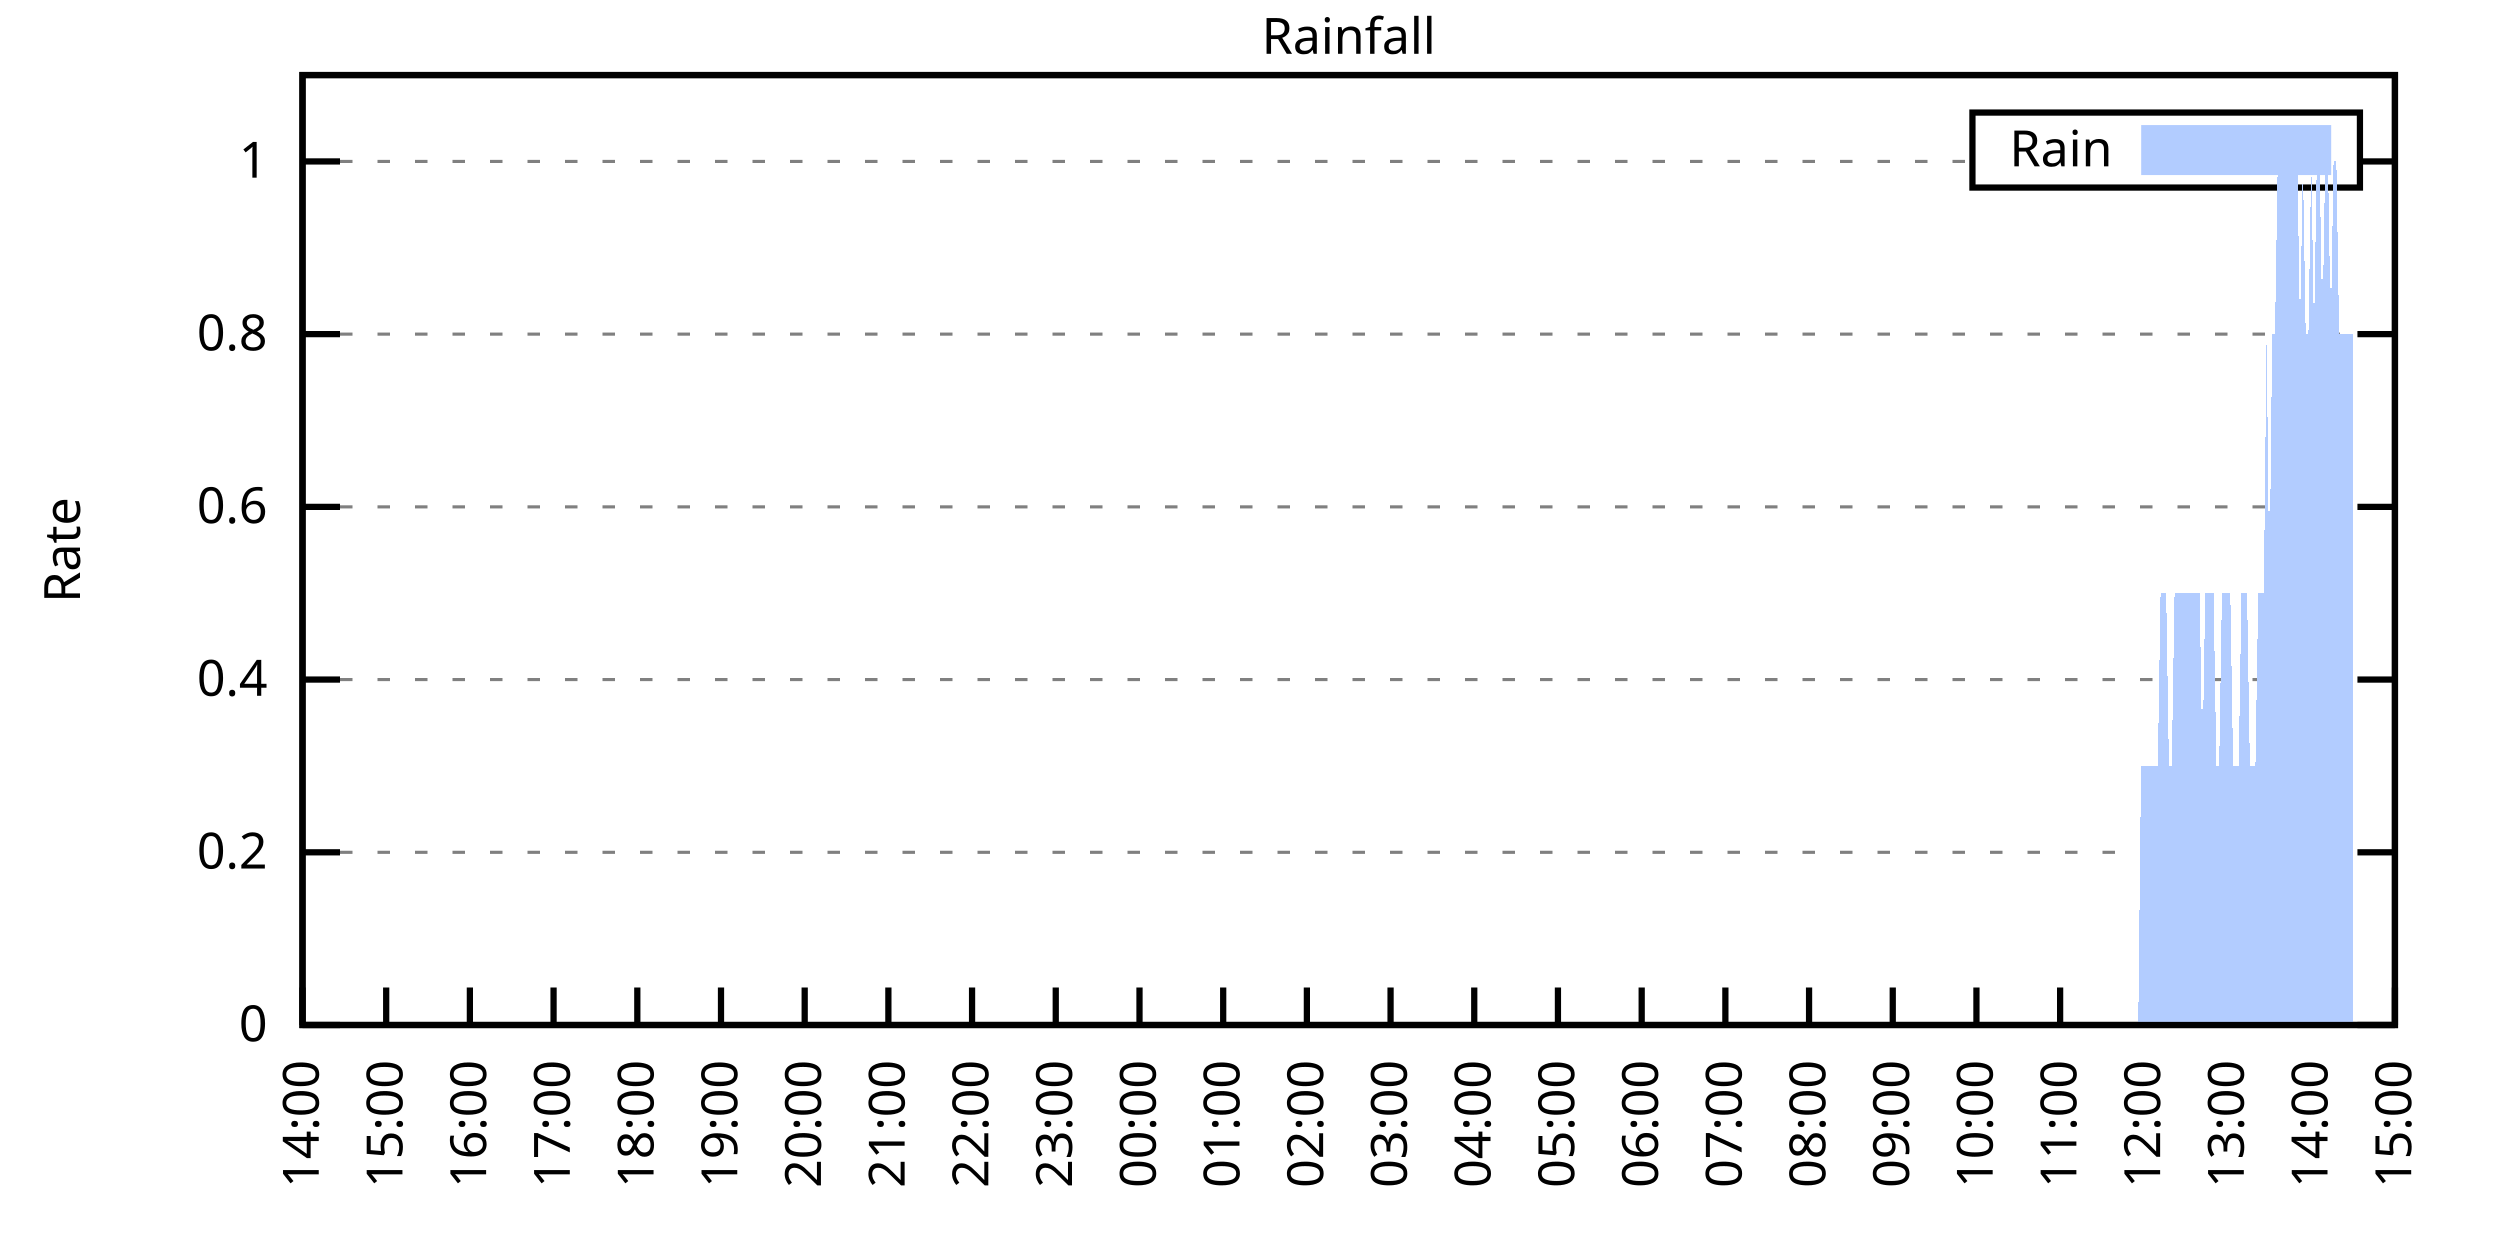
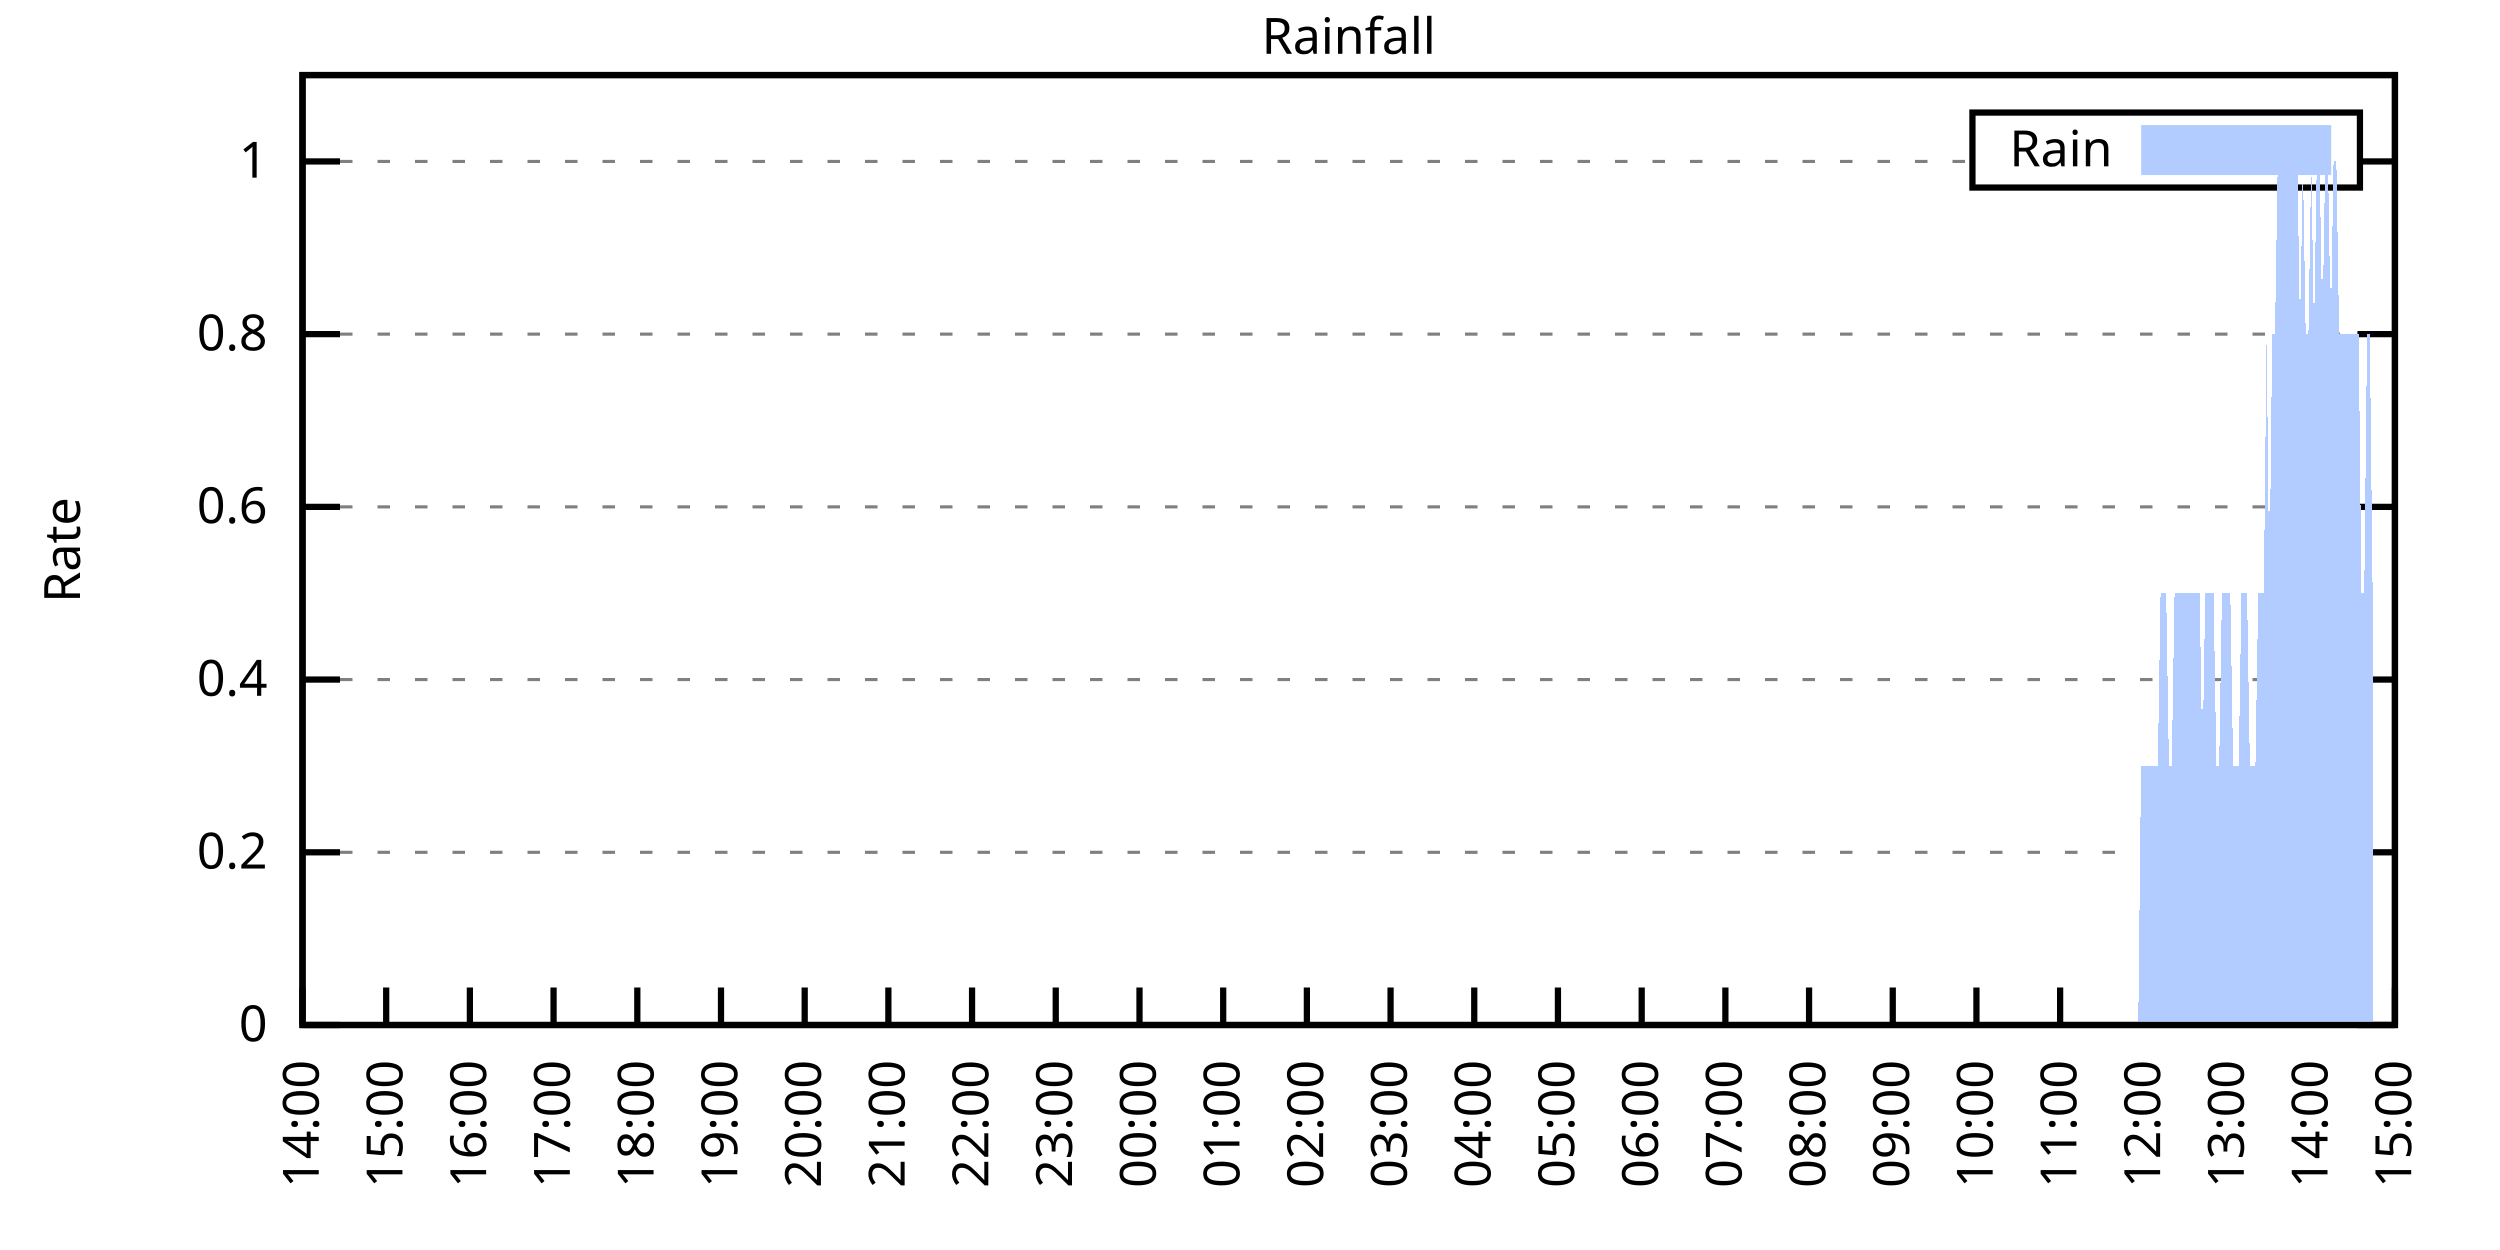
<svg xmlns="http://www.w3.org/2000/svg" xmlns:xlink="http://www.w3.org/1999/xlink" width="400" height="200" viewBox="0 0 400 200">
  <g id="gnuplot_canvas">
    <rect x="0" y="0" width="400" height="200" fill="none" />
    <defs>
      <circle id="gpDot" r="0.5" stroke-width="0.5" stroke="currentColor" />
      <path id="gpPt0" stroke-width="0.333" stroke="currentColor" d="M-1,0 h2 M0,-1 v2" />
      <path id="gpPt1" stroke-width="0.333" stroke="currentColor" d="M-1,-1 L1,1 M1,-1 L-1,1" />
      <path id="gpPt2" stroke-width="0.333" stroke="currentColor" d="M-1,0 L1,0 M0,-1 L0,1 M-1,-1 L1,1 M-1,1 L1,-1" />
      <rect id="gpPt3" stroke-width="0.333" stroke="currentColor" x="-1" y="-1" width="2" height="2" />
      <rect id="gpPt4" stroke-width="0.333" stroke="currentColor" fill="currentColor" x="-1" y="-1" width="2" height="2" />
      <circle id="gpPt5" stroke-width="0.333" stroke="currentColor" cx="0" cy="0" r="1" />
      <use xlink:href="#gpPt5" id="gpPt6" fill="currentColor" stroke="none" />
      <path id="gpPt7" stroke-width="0.333" stroke="currentColor" d="M0,-1.33 L-1.33,0.67 L1.33,0.67 z" />
      <use xlink:href="#gpPt7" id="gpPt8" fill="currentColor" stroke="none" />
      <use xlink:href="#gpPt7" id="gpPt9" stroke="currentColor" transform="rotate(180)" />
      <use xlink:href="#gpPt9" id="gpPt10" fill="currentColor" stroke="none" />
      <use xlink:href="#gpPt3" id="gpPt11" stroke="currentColor" transform="rotate(45)" />
      <use xlink:href="#gpPt11" id="gpPt12" fill="currentColor" stroke="none" />
      <path id="gpPt13" stroke-width="0.333" stroke="currentColor" d="M0,1.330 L1.265,0.411 L0.782,-1.067 L-0.782,-1.076 L-1.265,0.411 z" />
      <use xlink:href="#gpPt13" id="gpPt14" fill="currentColor" stroke="none" />
      <filter id="textbox" filterUnits="objectBoundingBox" x="0" y="0" height="1" width="1">
        <feFlood flood-color="white" flood-opacity="1" result="bgnd" />
        <feComposite in="SourceGraphic" in2="bgnd" operator="atop" />
      </filter>
      <filter id="greybox" filterUnits="objectBoundingBox" x="0" y="0" height="1" width="1">
        <feFlood flood-color="lightgrey" flood-opacity="1" result="grey" />
        <feComposite in="SourceGraphic" in2="grey" operator="atop" />
      </filter>
    </defs>
    <g fill="none" color="white" stroke="currentColor" stroke-width="1.00" stroke-linecap="butt" stroke-linejoin="miter">
</g>
    <g fill="none" color="black" stroke="currentColor" stroke-width="1.00" stroke-linecap="butt" stroke-linejoin="miter">
      <g stroke="none" shape-rendering="crispEdges">
        <polygon fill="rgb(255, 255, 255)" points="48.40,164.00 383.18,164.00 383.18,12.02 48.40,12.02 " />
      </g>
    </g>
    <g fill="none" color="black" stroke="currentColor" stroke-width="1.00" stroke-linecap="butt" stroke-linejoin="miter">
</g>
    <g fill="none" color="black" stroke="black" stroke-width="0.50" stroke-linecap="butt" stroke-linejoin="miter">
</g>
    <g fill="none" color="gray" stroke="currentColor" stroke-width="0.50" stroke-linecap="butt" stroke-linejoin="miter">
      <path stroke="gray" stroke-dasharray="2,4" class="gridline" d="M48.40,164.00 L383.19,164.00  " />
    </g>
    <g fill="none" color="gray" stroke="gray" stroke-width="1.00" stroke-linecap="butt" stroke-linejoin="miter">
</g>
    <g fill="none" color="black" stroke="currentColor" stroke-width="1.00" stroke-linecap="butt" stroke-linejoin="miter">
      <path stroke="black" d="M48.40,164.00 L54.40,164.00 M383.19,164.00 L377.19,164.00  " />
      <g transform="translate(42.80,166.60)" stroke="none" fill="black" font-family="Sans" font-size="8.00" text-anchor="end">
        <text>
          <tspan font-family="Sans"> 0</tspan>
        </text>
      </g>
    </g>
    <g fill="none" color="black" stroke="currentColor" stroke-width="1.00" stroke-linecap="butt" stroke-linejoin="miter">
</g>
    <g fill="none" color="black" stroke="black" stroke-width="0.50" stroke-linecap="butt" stroke-linejoin="miter">
</g>
    <g fill="none" color="gray" stroke="currentColor" stroke-width="0.50" stroke-linecap="butt" stroke-linejoin="miter">
      <path stroke="gray" stroke-dasharray="2,4" class="gridline" d="M48.40,136.37 L383.19,136.37  " />
    </g>
    <g fill="none" color="gray" stroke="gray" stroke-width="1.00" stroke-linecap="butt" stroke-linejoin="miter">
</g>
    <g fill="none" color="black" stroke="currentColor" stroke-width="1.00" stroke-linecap="butt" stroke-linejoin="miter">
      <path stroke="black" d="M48.40,136.37 L54.40,136.37 M383.19,136.37 L377.19,136.37  " />
      <g transform="translate(42.80,138.97)" stroke="none" fill="black" font-family="Sans" font-size="8.00" text-anchor="end">
        <text>
          <tspan font-family="Sans"> 0.2</tspan>
        </text>
      </g>
    </g>
    <g fill="none" color="black" stroke="currentColor" stroke-width="1.00" stroke-linecap="butt" stroke-linejoin="miter">
</g>
    <g fill="none" color="black" stroke="black" stroke-width="0.50" stroke-linecap="butt" stroke-linejoin="miter">
</g>
    <g fill="none" color="gray" stroke="currentColor" stroke-width="0.50" stroke-linecap="butt" stroke-linejoin="miter">
      <path stroke="gray" stroke-dasharray="2,4" class="gridline" d="M48.40,108.73 L383.19,108.73  " />
    </g>
    <g fill="none" color="gray" stroke="gray" stroke-width="1.00" stroke-linecap="butt" stroke-linejoin="miter">
</g>
    <g fill="none" color="black" stroke="currentColor" stroke-width="1.00" stroke-linecap="butt" stroke-linejoin="miter">
      <path stroke="black" d="M48.40,108.73 L54.40,108.73 M383.19,108.73 L377.19,108.73  " />
      <g transform="translate(42.80,111.33)" stroke="none" fill="black" font-family="Sans" font-size="8.00" text-anchor="end">
        <text>
          <tspan font-family="Sans"> 0.4</tspan>
        </text>
      </g>
    </g>
    <g fill="none" color="black" stroke="currentColor" stroke-width="1.00" stroke-linecap="butt" stroke-linejoin="miter">
</g>
    <g fill="none" color="black" stroke="black" stroke-width="0.50" stroke-linecap="butt" stroke-linejoin="miter">
</g>
    <g fill="none" color="gray" stroke="currentColor" stroke-width="0.50" stroke-linecap="butt" stroke-linejoin="miter">
      <path stroke="gray" stroke-dasharray="2,4" class="gridline" d="M48.40,81.10 L383.19,81.10  " />
    </g>
    <g fill="none" color="gray" stroke="gray" stroke-width="1.00" stroke-linecap="butt" stroke-linejoin="miter">
</g>
    <g fill="none" color="black" stroke="currentColor" stroke-width="1.00" stroke-linecap="butt" stroke-linejoin="miter">
      <path stroke="black" d="M48.40,81.10 L54.40,81.10 M383.19,81.10 L377.19,81.10  " />
      <g transform="translate(42.80,83.70)" stroke="none" fill="black" font-family="Sans" font-size="8.00" text-anchor="end">
        <text>
          <tspan font-family="Sans"> 0.6</tspan>
        </text>
      </g>
    </g>
    <g fill="none" color="black" stroke="currentColor" stroke-width="1.00" stroke-linecap="butt" stroke-linejoin="miter">
</g>
    <g fill="none" color="black" stroke="black" stroke-width="0.50" stroke-linecap="butt" stroke-linejoin="miter">
</g>
    <g fill="none" color="gray" stroke="currentColor" stroke-width="0.50" stroke-linecap="butt" stroke-linejoin="miter">
      <path stroke="gray" stroke-dasharray="2,4" class="gridline" d="M48.40,53.46 L383.19,53.46  " />
    </g>
    <g fill="none" color="gray" stroke="gray" stroke-width="1.00" stroke-linecap="butt" stroke-linejoin="miter">
</g>
    <g fill="none" color="black" stroke="currentColor" stroke-width="1.00" stroke-linecap="butt" stroke-linejoin="miter">
      <path stroke="black" d="M48.40,53.46 L54.40,53.46 M383.19,53.46 L377.19,53.46  " />
      <g transform="translate(42.80,56.06)" stroke="none" fill="black" font-family="Sans" font-size="8.00" text-anchor="end">
        <text>
          <tspan font-family="Sans"> 0.8</tspan>
        </text>
      </g>
    </g>
    <g fill="none" color="black" stroke="currentColor" stroke-width="1.00" stroke-linecap="butt" stroke-linejoin="miter">
</g>
    <g fill="none" color="black" stroke="black" stroke-width="0.50" stroke-linecap="butt" stroke-linejoin="miter">
</g>
    <g fill="none" color="gray" stroke="currentColor" stroke-width="0.50" stroke-linecap="butt" stroke-linejoin="miter">
      <path stroke="gray" stroke-dasharray="2,4" class="gridline" d="M48.40,25.83 L315.59,25.83 M377.59,25.83 L383.19,25.83  " />
    </g>
    <g fill="none" color="gray" stroke="gray" stroke-width="1.00" stroke-linecap="butt" stroke-linejoin="miter">
</g>
    <g fill="none" color="black" stroke="currentColor" stroke-width="1.00" stroke-linecap="butt" stroke-linejoin="miter">
      <path stroke="black" d="M48.40,25.83 L54.40,25.83 M383.19,25.83 L377.19,25.83  " />
      <g transform="translate(42.80,28.43)" stroke="none" fill="black" font-family="Sans" font-size="8.00" text-anchor="end">
        <text>
          <tspan font-family="Sans"> 1</tspan>
        </text>
      </g>
    </g>
    <g fill="none" color="black" stroke="currentColor" stroke-width="1.00" stroke-linecap="butt" stroke-linejoin="miter">
      <path stroke="black" d="M48.40,164.00 L48.40,158.00  " />
      <g transform="translate(51.00,169.60) rotate(270.00)" stroke="none" fill="black" font-family="Sans" font-size="8.00" text-anchor="end">
        <text>
          <tspan font-family="Sans">14:00</tspan>
        </text>
      </g>
    </g>
    <g fill="none" color="black" stroke="currentColor" stroke-width="1.00" stroke-linecap="butt" stroke-linejoin="miter">
      <path stroke="black" d="M61.79,164.00 L61.79,158.00  " />
      <g transform="translate(64.39,169.60) rotate(270.00)" stroke="none" fill="black" font-family="Sans" font-size="8.00" text-anchor="end">
        <text>
          <tspan font-family="Sans">15:00</tspan>
        </text>
      </g>
    </g>
    <g fill="none" color="black" stroke="currentColor" stroke-width="1.00" stroke-linecap="butt" stroke-linejoin="miter">
      <path stroke="black" d="M75.18,164.00 L75.18,158.00  " />
      <g transform="translate(77.78,169.60) rotate(270.00)" stroke="none" fill="black" font-family="Sans" font-size="8.00" text-anchor="end">
        <text>
          <tspan font-family="Sans">16:00</tspan>
        </text>
      </g>
    </g>
    <g fill="none" color="black" stroke="currentColor" stroke-width="1.00" stroke-linecap="butt" stroke-linejoin="miter">
      <path stroke="black" d="M88.57,164.00 L88.57,158.00  " />
      <g transform="translate(91.17,169.60) rotate(270.00)" stroke="none" fill="black" font-family="Sans" font-size="8.00" text-anchor="end">
        <text>
          <tspan font-family="Sans">17:00</tspan>
        </text>
      </g>
    </g>
    <g fill="none" color="black" stroke="currentColor" stroke-width="1.00" stroke-linecap="butt" stroke-linejoin="miter">
      <path stroke="black" d="M101.97,164.00 L101.97,158.00  " />
      <g transform="translate(104.57,169.60) rotate(270.00)" stroke="none" fill="black" font-family="Sans" font-size="8.00" text-anchor="end">
        <text>
          <tspan font-family="Sans">18:00</tspan>
        </text>
      </g>
    </g>
    <g fill="none" color="black" stroke="currentColor" stroke-width="1.00" stroke-linecap="butt" stroke-linejoin="miter">
      <path stroke="black" d="M115.36,164.00 L115.36,158.00  " />
      <g transform="translate(117.96,169.60) rotate(270.00)" stroke="none" fill="black" font-family="Sans" font-size="8.00" text-anchor="end">
        <text>
          <tspan font-family="Sans">19:00</tspan>
        </text>
      </g>
    </g>
    <g fill="none" color="black" stroke="currentColor" stroke-width="1.00" stroke-linecap="butt" stroke-linejoin="miter">
      <path stroke="black" d="M128.75,164.00 L128.75,158.00  " />
      <g transform="translate(131.35,169.60) rotate(270.00)" stroke="none" fill="black" font-family="Sans" font-size="8.00" text-anchor="end">
        <text>
          <tspan font-family="Sans">20:00</tspan>
        </text>
      </g>
    </g>
    <g fill="none" color="black" stroke="currentColor" stroke-width="1.00" stroke-linecap="butt" stroke-linejoin="miter">
      <path stroke="black" d="M142.14,164.00 L142.14,158.00  " />
      <g transform="translate(144.74,169.60) rotate(270.00)" stroke="none" fill="black" font-family="Sans" font-size="8.00" text-anchor="end">
        <text>
          <tspan font-family="Sans">21:00</tspan>
        </text>
      </g>
    </g>
    <g fill="none" color="black" stroke="currentColor" stroke-width="1.00" stroke-linecap="butt" stroke-linejoin="miter">
      <path stroke="black" d="M155.53,164.00 L155.53,158.00  " />
      <g transform="translate(158.13,169.60) rotate(270.00)" stroke="none" fill="black" font-family="Sans" font-size="8.00" text-anchor="end">
        <text>
          <tspan font-family="Sans">22:00</tspan>
        </text>
      </g>
    </g>
    <g fill="none" color="black" stroke="currentColor" stroke-width="1.00" stroke-linecap="butt" stroke-linejoin="miter">
      <path stroke="black" d="M168.92,164.00 L168.92,158.00  " />
      <g transform="translate(171.52,169.60) rotate(270.00)" stroke="none" fill="black" font-family="Sans" font-size="8.00" text-anchor="end">
        <text>
          <tspan font-family="Sans">23:00</tspan>
        </text>
      </g>
    </g>
    <g fill="none" color="black" stroke="currentColor" stroke-width="1.00" stroke-linecap="butt" stroke-linejoin="miter">
      <path stroke="black" d="M182.32,164.00 L182.32,158.00  " />
      <g transform="translate(184.92,169.60) rotate(270.00)" stroke="none" fill="black" font-family="Sans" font-size="8.00" text-anchor="end">
        <text>
          <tspan font-family="Sans">00:00</tspan>
        </text>
      </g>
    </g>
    <g fill="none" color="black" stroke="currentColor" stroke-width="1.00" stroke-linecap="butt" stroke-linejoin="miter">
      <path stroke="black" d="M195.71,164.00 L195.71,158.00  " />
      <g transform="translate(198.31,169.60) rotate(270.00)" stroke="none" fill="black" font-family="Sans" font-size="8.00" text-anchor="end">
        <text>
          <tspan font-family="Sans">01:00</tspan>
        </text>
      </g>
    </g>
    <g fill="none" color="black" stroke="currentColor" stroke-width="1.00" stroke-linecap="butt" stroke-linejoin="miter">
      <path stroke="black" d="M209.10,164.00 L209.10,158.00  " />
      <g transform="translate(211.70,169.60) rotate(270.00)" stroke="none" fill="black" font-family="Sans" font-size="8.00" text-anchor="end">
        <text>
          <tspan font-family="Sans">02:00</tspan>
        </text>
      </g>
    </g>
    <g fill="none" color="black" stroke="currentColor" stroke-width="1.00" stroke-linecap="butt" stroke-linejoin="miter">
      <path stroke="black" d="M222.49,164.00 L222.49,158.00  " />
      <g transform="translate(225.09,169.60) rotate(270.00)" stroke="none" fill="black" font-family="Sans" font-size="8.00" text-anchor="end">
        <text>
          <tspan font-family="Sans">03:00</tspan>
        </text>
      </g>
    </g>
    <g fill="none" color="black" stroke="currentColor" stroke-width="1.00" stroke-linecap="butt" stroke-linejoin="miter">
      <path stroke="black" d="M235.88,164.00 L235.88,158.00  " />
      <g transform="translate(238.48,169.60) rotate(270.00)" stroke="none" fill="black" font-family="Sans" font-size="8.00" text-anchor="end">
        <text>
          <tspan font-family="Sans">04:00</tspan>
        </text>
      </g>
    </g>
    <g fill="none" color="black" stroke="currentColor" stroke-width="1.00" stroke-linecap="butt" stroke-linejoin="miter">
      <path stroke="black" d="M249.27,164.00 L249.27,158.00  " />
      <g transform="translate(251.87,169.60) rotate(270.00)" stroke="none" fill="black" font-family="Sans" font-size="8.00" text-anchor="end">
        <text>
          <tspan font-family="Sans">05:00</tspan>
        </text>
      </g>
    </g>
    <g fill="none" color="black" stroke="currentColor" stroke-width="1.00" stroke-linecap="butt" stroke-linejoin="miter">
      <path stroke="black" d="M262.67,164.00 L262.67,158.00  " />
      <g transform="translate(265.27,169.60) rotate(270.00)" stroke="none" fill="black" font-family="Sans" font-size="8.00" text-anchor="end">
        <text>
          <tspan font-family="Sans">06:00</tspan>
        </text>
      </g>
    </g>
    <g fill="none" color="black" stroke="currentColor" stroke-width="1.00" stroke-linecap="butt" stroke-linejoin="miter">
      <path stroke="black" d="M276.06,164.00 L276.06,158.00  " />
      <g transform="translate(278.66,169.60) rotate(270.00)" stroke="none" fill="black" font-family="Sans" font-size="8.00" text-anchor="end">
        <text>
          <tspan font-family="Sans">07:00</tspan>
        </text>
      </g>
    </g>
    <g fill="none" color="black" stroke="currentColor" stroke-width="1.00" stroke-linecap="butt" stroke-linejoin="miter">
      <path stroke="black" d="M289.45,164.00 L289.45,158.00  " />
      <g transform="translate(292.05,169.60) rotate(270.00)" stroke="none" fill="black" font-family="Sans" font-size="8.00" text-anchor="end">
        <text>
          <tspan font-family="Sans">08:00</tspan>
        </text>
      </g>
    </g>
    <g fill="none" color="black" stroke="currentColor" stroke-width="1.00" stroke-linecap="butt" stroke-linejoin="miter">
      <path stroke="black" d="M302.84,164.00 L302.84,158.00  " />
      <g transform="translate(305.44,169.60) rotate(270.00)" stroke="none" fill="black" font-family="Sans" font-size="8.00" text-anchor="end">
        <text>
          <tspan font-family="Sans">09:00</tspan>
        </text>
      </g>
    </g>
    <g fill="none" color="black" stroke="currentColor" stroke-width="1.00" stroke-linecap="butt" stroke-linejoin="miter">
      <path stroke="black" d="M316.23,164.00 L316.23,158.00  " />
      <g transform="translate(318.83,169.60) rotate(270.00)" stroke="none" fill="black" font-family="Sans" font-size="8.00" text-anchor="end">
        <text>
          <tspan font-family="Sans">10:00</tspan>
        </text>
      </g>
    </g>
    <g fill="none" color="black" stroke="currentColor" stroke-width="1.00" stroke-linecap="butt" stroke-linejoin="miter">
      <path stroke="black" d="M329.62,164.00 L329.62,158.00  " />
      <g transform="translate(332.22,169.60) rotate(270.00)" stroke="none" fill="black" font-family="Sans" font-size="8.00" text-anchor="end">
        <text>
          <tspan font-family="Sans">11:00</tspan>
        </text>
      </g>
    </g>
    <g fill="none" color="black" stroke="currentColor" stroke-width="1.00" stroke-linecap="butt" stroke-linejoin="miter">
      <path stroke="black" d="M343.02,164.00 L343.02,158.00  " />
      <g transform="translate(345.62,169.60) rotate(270.00)" stroke="none" fill="black" font-family="Sans" font-size="8.00" text-anchor="end">
        <text>
          <tspan font-family="Sans">12:00</tspan>
        </text>
      </g>
    </g>
    <g fill="none" color="black" stroke="currentColor" stroke-width="1.00" stroke-linecap="butt" stroke-linejoin="miter">
      <path stroke="black" d="M356.41,164.00 L356.41,158.00  " />
      <g transform="translate(359.01,169.60) rotate(270.00)" stroke="none" fill="black" font-family="Sans" font-size="8.00" text-anchor="end">
        <text>
          <tspan font-family="Sans">13:00</tspan>
        </text>
      </g>
    </g>
    <g fill="none" color="black" stroke="currentColor" stroke-width="1.00" stroke-linecap="butt" stroke-linejoin="miter">
      <path stroke="black" d="M369.80,164.00 L369.80,158.00  " />
      <g transform="translate(372.40,169.60) rotate(270.00)" stroke="none" fill="black" font-family="Sans" font-size="8.00" text-anchor="end">
        <text>
          <tspan font-family="Sans">14:00</tspan>
        </text>
      </g>
    </g>
    <g fill="none" color="black" stroke="currentColor" stroke-width="1.00" stroke-linecap="butt" stroke-linejoin="miter">
      <path stroke="black" d="M383.19,164.00 L383.19,158.00  " />
      <g transform="translate(385.79,169.60) rotate(270.00)" stroke="none" fill="black" font-family="Sans" font-size="8.00" text-anchor="end">
        <text>
          <tspan font-family="Sans">15:00</tspan>
        </text>
      </g>
    </g>
    <g fill="none" color="black" stroke="currentColor" stroke-width="1.00" stroke-linecap="butt" stroke-linejoin="miter">
</g>
    <g fill="none" color="black" stroke="currentColor" stroke-width="1.00" stroke-linecap="butt" stroke-linejoin="miter">
      <path stroke="black" d="M48.40,12.01 L48.40,164.00 L383.19,164.00 L383.19,12.01 L48.40,12.01 Z  " />
    </g>
    <g fill="none" color="black" stroke="currentColor" stroke-width="1.00" stroke-linecap="butt" stroke-linejoin="miter">
</g>
    <g fill="none" color="black" stroke="currentColor" stroke-width="1.00" stroke-linecap="butt" stroke-linejoin="miter">
      <path stroke="black" d="M315.59,30.01 L315.59,18.01 L377.59,18.01 L377.59,30.01 L315.59,30.01 Z  " />
    </g>
    <g id="Rainfall_plot_1">
      <g fill="none" color="white" stroke="black" stroke-width="2.00" stroke-linecap="butt" stroke-linejoin="miter">
</g>
      <g fill="none" color="black" stroke="currentColor" stroke-width="2.00" stroke-linecap="butt" stroke-linejoin="miter">
        <g transform="translate(337.99,26.61)" stroke="none" fill="black" font-family="Sans" font-size="8.00" text-anchor="end">
          <text>
            <tspan font-family="Sans">Rain</tspan>
          </text>
        </g>
      </g>
      <g fill="none" color="black" stroke="currentColor" stroke-width="2.00" stroke-linecap="butt" stroke-linejoin="miter">
        <g stroke="none" shape-rendering="crispEdges">
          <polygon fill="rgb(178, 204, 255)" points="343.59,27.01 371.99,27.01 371.99,21.01 343.59,21.01 " />
        </g>
        <path stroke="rgb(178, 204, 255)" d="M343.59,27.01 L371.99,27.01 L371.99,21.01 L343.59,21.01 L343.59,27.01 Z  " />
      </g>
      <g fill="none" color="black" stroke="currentColor" stroke-width="2.00" stroke-linecap="butt" stroke-linejoin="miter">
        <g stroke="none" shape-rendering="crispEdges">
-           <polygon fill="rgb(178, 204, 255)" points="55.54,164.00 55.99,164.00 56.43,164.00 56.88,164.00 57.33,164.00 57.77,164.00 58.22,164.00 58.67,164.00 59.11,164.00 59.56,164.00 60.01,164.00 60.45,164.00 60.90,164.00 61.35,164.00 61.79,164.00 62.24,164.00 62.68,164.00 63.13,164.00 63.58,164.00 64.02,164.00 64.47,164.00 64.92,164.00 65.36,164.00 65.81,164.00 66.26,164.00 66.70,164.00 67.15,164.00 67.59,164.00 68.04,164.00 68.49,164.00 68.93,164.00 69.38,164.00 69.83,164.00 70.27,164.00 70.72,164.00 71.17,164.00 71.61,164.00 72.06,164.00 72.50,164.00 72.95,164.00 73.40,164.00 73.84,164.00 74.29,164.00 74.74,164.00 75.18,164.00 75.63,164.00 76.08,164.00 76.52,164.00 76.97,164.00 77.42,164.00 77.86,164.00 78.31,164.00 78.75,164.00 79.20,164.00 79.65,164.00 80.09,164.00 80.54,164.00 80.99,164.00 81.43,164.00 81.88,164.00 82.33,164.00 82.77,164.00 83.22,164.00 83.66,164.00 84.11,164.00 84.56,164.00 85.00,164.00 85.45,164.00 85.90,164.00 86.34,164.00 86.79,164.00 87.24,164.00 87.68,164.00 88.13,164.00 88.57,164.00 89.02,164.00 89.47,164.00 89.91,164.00 90.36,164.00 90.81,164.00 91.25,164.00 91.70,164.00 92.15,164.00 92.59,164.00 93.04,164.00 93.49,164.00 93.93,164.00 94.38,164.00 94.82,164.00 95.27,164.00 95.72,164.00 96.16,164.00 96.61,164.00 97.06,164.00 97.50,164.00 97.95,164.00 98.40,164.00 98.84,164.00 99.29,164.00 99.73,164.00 100.18,164.00 100.63,164.00 101.07,164.00 101.52,164.00 101.97,164.00 102.41,164.00 102.86,164.00 103.31,164.00 103.75,164.00 104.20,164.00 104.64,164.00 105.09,164.00 105.54,164.00 105.98,164.00 106.43,164.00 106.88,164.00 107.32,164.00 107.77,164.00 108.22,164.00 108.66,164.00 109.11,164.00 109.55,164.00 110.00,164.00 110.45,164.00 110.89,164.00 111.34,164.00 111.79,164.00 112.23,164.00 112.68,164.00 113.13,164.00 113.57,164.00 114.02,164.00 114.47,164.00 114.91,164.00 115.36,164.00 115.80,164.00 116.25,164.00 116.70,164.00 117.14,164.00 117.59,164.00 118.04,164.00 118.48,164.00 118.93,164.00 119.38,164.00 119.82,164.00 120.27,164.00 120.71,164.00 121.16,164.00 121.61,164.00 122.05,164.00 122.50,164.00 122.95,164.00 123.39,164.00 123.84,164.00 124.29,164.00 124.73,164.00 125.18,164.00 125.62,164.00 126.07,164.00 126.52,164.00 126.96,164.00 127.41,164.00 127.86,164.00 128.30,164.00 128.75,164.00 129.20,164.00 129.64,164.00 130.09,164.00 130.54,164.00 130.98,164.00 131.43,164.00 131.87,164.00 132.32,164.00 132.77,164.00 133.21,164.00 133.66,164.00 134.11,164.00 134.55,164.00 135.00,164.00 135.45,164.00 135.89,164.00 136.34,164.00 136.78,164.00 137.23,164.00 137.68,164.00 138.12,164.00 138.57,164.00 139.02,164.00 139.46,164.00 139.91,164.00 140.36,164.00 140.80,164.00 141.25,164.00 141.69,164.00 142.14,164.00 142.59,164.00 143.03,164.00 143.48,164.00 143.93,164.00 144.37,164.00 144.82,164.00 145.27,164.00 145.71,164.00 146.16,164.00 146.61,164.00 147.05,164.00 147.50,164.00 147.94,164.00 148.39,164.00 148.84,164.00 149.28,164.00 149.73,164.00 150.18,164.00 150.62,164.00 151.07,164.00 151.52,164.00 151.96,164.00 152.41,164.00 152.85,164.00 153.30,164.00 153.75,164.00 154.19,164.00 154.64,164.00 155.09,164.00 155.53,164.00 155.98,164.00 156.43,164.00 156.87,164.00 157.32,164.00 157.76,164.00 158.21,164.00 158.66,164.00 159.10,164.00 159.55,164.00 160.00,164.00 160.44,164.00 160.89,164.00 161.34,164.00 161.78,164.00 162.23,164.00 162.67,164.00 163.12,164.00 163.57,164.00 164.01,164.00 164.46,164.00 164.91,164.00 165.35,164.00 165.80,164.00 166.25,164.00 166.69,164.00 167.14,164.00 167.59,164.00 168.03,164.00 168.48,164.00 168.92,164.00 169.37,164.00 169.82,164.00 170.26,164.00 170.71,164.00 171.16,164.00 171.60,164.00 172.05,164.00 172.50,164.00 172.94,164.00 173.39,164.00 173.83,164.00 174.28,164.00 174.73,164.00 175.17,164.00 175.62,164.00 176.07,164.00 176.51,164.00 176.96,164.00 177.41,164.00 177.85,164.00 178.30,164.00 178.74,164.00 179.19,164.00 179.64,164.00 180.08,164.00 180.53,164.00 180.98,164.00 181.42,164.00 181.87,164.00 182.32,164.00 182.76,164.00 183.21,164.00 183.66,164.00 184.10,164.00 184.55,164.00 184.99,164.00 185.44,164.00 185.89,164.00 186.33,164.00 186.78,164.00 187.23,164.00 187.67,164.00 188.12,164.00 188.57,164.00 189.01,164.00 189.46,164.00 189.90,164.00 190.35,164.00 190.80,164.00 191.24,164.00 191.69,164.00 192.14,164.00 192.58,164.00 193.03,164.00 193.48,164.00 193.92,164.00 194.37,164.00 194.81,164.00 195.26,164.00 195.71,164.00 196.15,164.00 196.60,164.00 197.05,164.00 197.49,164.00 197.94,164.00 198.39,164.00 198.83,164.00 199.28,164.00 199.73,164.00 200.17,164.00 200.62,164.00 201.06,164.00 201.51,164.00 201.96,164.00 202.40,164.00 202.85,164.00 203.30,164.00 203.74,164.00 204.19,164.00 204.64,164.00 205.08,164.00 205.53,164.00 205.97,164.00 206.42,164.00 206.87,164.00 207.31,164.00 207.76,164.00 208.21,164.00 208.65,164.00 209.10,164.00 209.55,164.00 209.99,164.00 210.44,164.00 210.88,164.00 211.33,164.00 211.78,164.00 212.22,164.00 212.67,164.00 213.12,164.00 213.56,164.00 214.01,164.00 214.46,164.00 214.90,164.00 215.35,164.00 215.80,164.00 216.24,164.00 216.69,164.00 217.13,164.00 217.58,164.00 218.03,164.00 218.47,164.00 218.92,164.00 219.37,164.00 219.81,164.00 220.26,164.00 220.71,164.00 221.15,164.00 221.60,164.00 222.04,164.00 222.49,164.00 222.94,164.00 223.38,164.00 223.83,164.00 224.28,164.00 224.72,164.00 225.17,164.00 225.62,164.00 226.06,164.00 226.51,164.00 226.95,164.00 227.40,164.00 227.85,164.00 228.29,164.00 228.74,164.00 229.19,164.00 229.63,164.00 230.08,164.00 230.53,164.00 230.97,164.00 231.42,164.00 231.86,164.00 232.31,164.00 232.76,164.00 233.20,164.00 233.65,164.00 234.10,164.00 234.54,164.00 234.99,164.00 235.44,164.00 235.88,164.00 236.33,164.00 236.78,164.00 237.22,164.00 237.67,164.00 238.11,164.00 238.56,164.00 239.01,164.00 239.45,164.00 239.90,164.00 240.35,164.00 240.79,164.00 241.24,164.00 241.69,164.00 242.13,164.00 242.58,164.00 243.02,164.00 243.47,164.00 243.92,164.00 244.36,164.00 244.81,164.00 245.26,164.00 245.70,164.00 246.15,164.00 246.60,164.00 247.04,164.00 247.49,164.00 247.93,164.00 248.38,164.00 248.83,164.00 249.27,164.00 249.72,164.00 250.17,164.00 250.61,164.00 251.06,164.00 251.51,164.00 251.95,164.00 252.40,164.00 252.85,164.00 253.29,164.00 253.74,164.00 254.18,164.00 254.63,164.00 255.08,164.00 255.52,164.00 255.97,164.00 256.42,164.00 256.86,164.00 257.31,164.00 257.76,164.00 258.20,164.00 258.65,164.00 259.09,164.00 259.54,164.00 259.99,164.00 260.43,164.00 260.88,164.00 261.33,164.00 261.77,164.00 262.22,164.00 262.67,164.00 263.11,164.00 263.56,164.00 264.00,164.00 264.45,164.00 264.90,164.00 265.34,164.00 265.79,164.00 266.24,164.00 266.68,164.00 267.13,164.00 267.58,164.00 268.02,164.00 268.47,164.00 268.92,164.00 269.36,164.00 269.81,164.00 270.25,164.00 270.70,164.00 271.15,164.00 271.59,164.00 272.04,164.00 272.49,164.00 272.93,164.00 273.38,164.00 273.83,164.00 274.27,164.00 274.72,164.00 275.16,164.00 275.61,164.00 276.06,164.00 276.50,164.00 276.95,164.00 277.40,164.00 277.84,164.00 278.29,164.00 278.74,164.00 279.18,164.00 279.63,164.00 280.07,164.00 280.52,164.00 280.97,164.00 281.41,164.00 281.86,164.00 282.31,164.00 282.75,164.00 283.20,164.00 283.65,164.00 284.09,164.00 284.54,164.00 284.98,164.00 285.43,164.00 285.88,164.00 286.32,164.00 286.77,164.00 287.22,164.00 287.66,164.00 288.11,164.00 288.56,164.00 289.00,164.00 289.45,164.00 289.90,164.00 290.34,164.00 290.79,164.00 291.23,164.00 291.68,164.00 292.13,164.00 292.57,164.00 293.02,164.00 293.47,164.00 293.91,164.00 294.36,164.00 294.81,164.00 295.25,164.00 295.70,164.00 296.14,164.00 296.59,164.00 297.04,164.00 297.48,164.00 297.93,164.00 298.38,164.00 298.82,164.00 299.27,164.00 299.72,164.00 300.16,164.00 300.61,164.00 301.05,164.00 301.50,164.00 301.95,164.00 302.39,164.00 302.84,164.00 303.29,164.00 303.73,164.00 304.18,164.00 304.63,164.00 305.07,164.00 305.52,164.00 305.97,164.00 306.41,164.00 306.86,164.00 307.30,164.00 307.75,164.00 308.20,164.00 308.64,164.00 309.09,164.00 309.54,164.00 309.98,164.00 310.43,164.00 310.88,164.00 311.32,164.00 311.77,164.00 312.21,164.00 312.66,164.00 313.11,164.00 313.55,164.00 314.00,164.00 314.45,164.00 314.89,164.00 315.34,164.00 315.79,164.00 316.23,164.00 316.68,164.00 317.12,164.00 317.57,164.00 318.02,164.00 318.46,164.00 318.91,164.00 319.36,164.00 319.80,164.00 320.25,164.00 320.70,164.00 321.14,164.00 321.59,164.00 322.04,164.00 322.48,164.00 322.93,164.00 323.37,164.00 323.82,164.00 324.27,164.00 324.71,164.00 325.16,164.00 325.61,164.00 326.05,164.00 326.50,164.00 326.95,164.00 327.39,164.00 327.84,164.00 328.28,164.00 328.73,164.00 329.18,164.00 329.62,164.00 330.07,164.00 330.52,164.00 330.96,164.00 331.41,164.00 331.86,164.00 332.30,164.00 332.75,164.00 333.19,164.00 333.64,164.00 334.09,164.00 334.53,164.00 334.98,164.00 335.43,164.00 335.87,164.00 336.32,164.00 336.77,164.00 337.21,164.00 337.66,164.00 338.10,164.00 338.55,164.00 339.00,164.00 339.44,164.00 339.89,164.00 340.34,164.00 340.78,164.00 341.23,164.00 341.68,164.00 342.12,164.00 342.57,122.55 343.02,122.55 343.46,122.55 343.91,122.55 344.35,122.55 344.80,122.55 345.25,122.55 345.69,94.91 346.14,94.91 346.59,94.91 347.03,122.55 347.48,122.55 347.93,94.91 348.37,94.91 348.82,94.91 349.26,94.91 349.71,94.91 350.16,94.91 350.60,94.91 351.05,94.91 351.50,94.91 351.94,94.91 352.39,122.55 352.84,94.91 353.28,94.91 353.73,94.91 354.17,94.91 354.62,122.55 355.07,122.55 355.51,94.91 355.96,94.91 356.41,94.91 356.85,94.91 357.30,122.55 357.75,122.55 358.19,122.55 358.64,94.91 359.09,94.91 359.53,94.91 359.98,122.55 360.42,122.55 360.87,122.55 361.32,94.91 361.76,94.91 362.21,94.91 362.66,53.46 363.10,94.91 363.55,53.46 364.00,53.46 364.44,25.83 364.89,25.83 365.33,25.83 365.78,25.83 366.23,25.83 366.67,25.83 367.12,25.83 367.57,25.83 368.01,53.46 368.46,25.83 368.91,53.46 369.35,53.46 369.80,25.83 370.24,53.46 370.69,25.83 371.14,25.83 371.58,53.46 372.03,25.83 372.48,25.83 372.92,53.46 373.37,25.83 373.82,25.83 374.26,53.46 374.71,53.46 375.16,53.46 375.60,53.46 376.05,53.46 376.49,53.46 376.49,164.00 55.54,164.00 " />
+           <polygon fill="rgb(178, 204, 255)" points="58.67,164.00 59.11,164.00 59.56,164.00 60.01,164.00 60.45,164.00 60.90,164.00 61.35,164.00 61.79,164.00 62.24,164.00 62.68,164.00 63.13,164.00 63.58,164.00 64.02,164.00 64.47,164.00 64.92,164.00 65.36,164.00 65.81,164.00 66.26,164.00 66.70,164.00 67.15,164.00 67.59,164.00 68.04,164.00 68.49,164.00 68.93,164.00 69.38,164.00 69.83,164.00 70.27,164.00 70.72,164.00 71.17,164.00 71.61,164.00 72.06,164.00 72.50,164.00 72.95,164.00 73.40,164.00 73.84,164.00 74.29,164.00 74.74,164.00 75.18,164.00 75.63,164.00 76.08,164.00 76.52,164.00 76.97,164.00 77.42,164.00 77.86,164.00 78.31,164.00 78.75,164.00 79.20,164.00 79.65,164.00 80.09,164.00 80.54,164.00 80.99,164.00 81.43,164.00 81.88,164.00 82.33,164.00 82.77,164.00 83.22,164.00 83.66,164.00 84.11,164.00 84.56,164.00 85.00,164.00 85.45,164.00 85.90,164.00 86.34,164.00 86.79,164.00 87.24,164.00 87.68,164.00 88.13,164.00 88.57,164.00 89.02,164.00 89.47,164.00 89.91,164.00 90.36,164.00 90.81,164.00 91.25,164.00 91.70,164.00 92.15,164.00 92.59,164.00 93.04,164.00 93.49,164.00 93.93,164.00 94.38,164.00 94.82,164.00 95.27,164.00 95.72,164.00 96.16,164.00 96.61,164.00 97.06,164.00 97.50,164.00 97.95,164.00 98.40,164.00 98.84,164.00 99.29,164.00 99.73,164.00 100.18,164.00 100.63,164.00 101.07,164.00 101.52,164.00 101.97,164.00 102.41,164.00 102.86,164.00 103.31,164.00 103.75,164.00 104.20,164.00 104.64,164.00 105.09,164.00 105.54,164.00 105.98,164.00 106.43,164.00 106.88,164.00 107.32,164.00 107.77,164.00 108.22,164.00 108.66,164.00 109.11,164.00 109.55,164.00 110.00,164.00 110.45,164.00 110.89,164.00 111.34,164.00 111.79,164.00 112.23,164.00 112.68,164.00 113.13,164.00 113.57,164.00 114.02,164.00 114.47,164.00 114.91,164.00 115.36,164.00 115.80,164.00 116.25,164.00 116.70,164.00 117.14,164.00 117.59,164.00 118.04,164.00 118.48,164.00 118.93,164.00 119.38,164.00 119.82,164.00 120.27,164.00 120.71,164.00 121.16,164.00 121.61,164.00 122.05,164.00 122.50,164.00 122.95,164.00 123.39,164.00 123.84,164.00 124.29,164.00 124.73,164.00 125.18,164.00 125.62,164.00 126.07,164.00 126.52,164.00 126.96,164.00 127.41,164.00 127.86,164.00 128.30,164.00 128.75,164.00 129.20,164.00 129.64,164.00 130.09,164.00 130.54,164.00 130.98,164.00 131.43,164.00 131.87,164.00 132.32,164.00 132.77,164.00 133.21,164.00 133.66,164.00 134.11,164.00 134.55,164.00 135.00,164.00 135.45,164.00 135.89,164.00 136.34,164.00 136.78,164.00 137.23,164.00 137.68,164.00 138.12,164.00 138.57,164.00 139.02,164.00 139.46,164.00 139.91,164.00 140.36,164.00 140.80,164.00 141.25,164.00 141.69,164.00 142.14,164.00 142.59,164.00 143.03,164.00 143.48,164.00 143.93,164.00 144.37,164.00 144.82,164.00 145.27,164.00 145.71,164.00 146.16,164.00 146.61,164.00 147.05,164.00 147.50,164.00 147.94,164.00 148.39,164.00 148.84,164.00 149.28,164.00 149.73,164.00 150.18,164.00 150.62,164.00 151.07,164.00 151.52,164.00 151.96,164.00 152.41,164.00 152.85,164.00 153.30,164.00 153.75,164.00 154.19,164.00 154.64,164.00 155.09,164.00 155.53,164.00 155.98,164.00 156.43,164.00 156.87,164.00 157.32,164.00 157.76,164.00 158.21,164.00 158.66,164.00 159.10,164.00 159.55,164.00 160.00,164.00 160.44,164.00 160.89,164.00 161.34,164.00 161.78,164.00 162.23,164.00 162.67,164.00 163.12,164.00 163.57,164.00 164.01,164.00 164.46,164.00 164.91,164.00 165.35,164.00 165.80,164.00 166.25,164.00 166.69,164.00 167.14,164.00 167.59,164.00 168.03,164.00 168.48,164.00 168.92,164.00 169.37,164.00 169.82,164.00 170.26,164.00 170.71,164.00 171.16,164.00 171.60,164.00 172.05,164.00 172.50,164.00 172.94,164.00 173.39,164.00 173.83,164.00 174.28,164.00 174.73,164.00 175.17,164.00 175.62,164.00 176.07,164.00 176.51,164.00 176.96,164.00 177.41,164.00 177.85,164.00 178.30,164.00 178.74,164.00 179.19,164.00 179.64,164.00 180.08,164.00 180.53,164.00 180.98,164.00 181.42,164.00 181.87,164.00 182.32,164.00 182.76,164.00 183.21,164.00 183.66,164.00 184.10,164.00 184.55,164.00 184.99,164.00 185.44,164.00 185.89,164.00 186.33,164.00 186.78,164.00 187.23,164.00 187.67,164.00 188.12,164.00 188.57,164.00 189.01,164.00 189.46,164.00 189.90,164.00 190.35,164.00 190.80,164.00 191.24,164.00 191.69,164.00 192.14,164.00 192.58,164.00 193.03,164.00 193.48,164.00 193.92,164.00 194.37,164.00 194.81,164.00 195.26,164.00 195.71,164.00 196.15,164.00 196.60,164.00 197.05,164.00 197.49,164.00 197.94,164.00 198.39,164.00 198.83,164.00 199.28,164.00 199.73,164.00 200.17,164.00 200.62,164.00 201.06,164.00 201.51,164.00 201.96,164.00 202.40,164.00 202.85,164.00 203.30,164.00 203.74,164.00 204.19,164.00 204.64,164.00 205.08,164.00 205.53,164.00 205.97,164.00 206.42,164.00 206.87,164.00 207.31,164.00 207.76,164.00 208.21,164.00 208.65,164.00 209.10,164.00 209.55,164.00 209.99,164.00 210.44,164.00 210.88,164.00 211.33,164.00 211.78,164.00 212.22,164.00 212.67,164.00 213.12,164.00 213.56,164.00 214.01,164.00 214.46,164.00 214.90,164.00 215.35,164.00 215.80,164.00 216.24,164.00 216.69,164.00 217.13,164.00 217.58,164.00 218.03,164.00 218.47,164.00 218.92,164.00 219.37,164.00 219.81,164.00 220.26,164.00 220.71,164.00 221.15,164.00 221.60,164.00 222.04,164.00 222.49,164.00 222.94,164.00 223.38,164.00 223.83,164.00 224.28,164.00 224.72,164.00 225.17,164.00 225.62,164.00 226.06,164.00 226.51,164.00 226.95,164.00 227.40,164.00 227.85,164.00 228.29,164.00 228.74,164.00 229.19,164.00 229.63,164.00 230.08,164.00 230.53,164.00 230.97,164.00 231.42,164.00 231.86,164.00 232.31,164.00 232.76,164.00 233.20,164.00 233.65,164.00 234.10,164.00 234.54,164.00 234.99,164.00 235.44,164.00 235.88,164.00 236.33,164.00 236.78,164.00 237.22,164.00 237.67,164.00 238.11,164.00 238.56,164.00 239.01,164.00 239.45,164.00 239.90,164.00 240.35,164.00 240.79,164.00 241.24,164.00 241.69,164.00 242.13,164.00 242.58,164.00 243.02,164.00 243.47,164.00 243.92,164.00 244.36,164.00 244.81,164.00 245.26,164.00 245.70,164.00 246.15,164.00 246.60,164.00 247.04,164.00 247.49,164.00 247.93,164.00 248.38,164.00 248.83,164.00 249.27,164.00 249.72,164.00 250.17,164.00 250.61,164.00 251.06,164.00 251.51,164.00 251.95,164.00 252.40,164.00 252.85,164.00 253.29,164.00 253.74,164.00 254.18,164.00 254.63,164.00 255.08,164.00 255.52,164.00 255.97,164.00 256.42,164.00 256.86,164.00 257.31,164.00 257.76,164.00 258.20,164.00 258.65,164.00 259.09,164.00 259.54,164.00 259.99,164.00 260.43,164.00 260.88,164.00 261.33,164.00 261.77,164.00 262.22,164.00 262.67,164.00 263.11,164.00 263.56,164.00 264.00,164.00 264.45,164.00 264.90,164.00 265.34,164.00 265.79,164.00 266.24,164.00 266.68,164.00 267.13,164.00 267.58,164.00 268.02,164.00 268.47,164.00 268.92,164.00 269.36,164.00 269.81,164.00 270.25,164.00 270.70,164.00 271.15,164.00 271.59,164.00 272.04,164.00 272.49,164.00 272.93,164.00 273.38,164.00 273.83,164.00 274.27,164.00 274.72,164.00 275.16,164.00 275.61,164.00 276.06,164.00 276.50,164.00 276.95,164.00 277.40,164.00 277.84,164.00 278.29,164.00 278.74,164.00 279.18,164.00 279.63,164.00 280.07,164.00 280.52,164.00 280.97,164.00 281.41,164.00 281.86,164.00 282.31,164.00 282.75,164.00 283.20,164.00 283.65,164.00 284.09,164.00 284.54,164.00 284.98,164.00 285.43,164.00 285.88,164.00 286.32,164.00 286.77,164.00 287.22,164.00 287.66,164.00 288.11,164.00 288.56,164.00 289.00,164.00 289.45,164.00 289.90,164.00 290.34,164.00 290.79,164.00 291.23,164.00 291.68,164.00 292.13,164.00 292.57,164.00 293.02,164.00 293.47,164.00 293.91,164.00 294.36,164.00 294.81,164.00 295.25,164.00 295.70,164.00 296.14,164.00 296.59,164.00 297.04,164.00 297.48,164.00 297.93,164.00 298.38,164.00 298.82,164.00 299.27,164.00 299.72,164.00 300.16,164.00 300.61,164.00 301.05,164.00 301.50,164.00 301.95,164.00 302.39,164.00 302.84,164.00 303.29,164.00 303.73,164.00 304.18,164.00 304.63,164.00 305.07,164.00 305.52,164.00 305.97,164.00 306.41,164.00 306.86,164.00 307.30,164.00 307.75,164.00 308.20,164.00 308.64,164.00 309.09,164.00 309.54,164.00 309.98,164.00 310.43,164.00 310.88,164.00 311.32,164.00 311.77,164.00 312.21,164.00 312.66,164.00 313.11,164.00 313.55,164.00 314.00,164.00 314.45,164.00 314.89,164.00 315.34,164.00 315.79,164.00 316.23,164.00 316.68,164.00 317.12,164.00 317.57,164.00 318.02,164.00 318.46,164.00 318.91,164.00 319.36,164.00 319.80,164.00 320.25,164.00 320.70,164.00 321.14,164.00 321.59,164.00 322.04,164.00 322.48,164.00 322.93,164.00 323.37,164.00 323.82,164.00 324.27,164.00 324.71,164.00 325.16,164.00 325.61,164.00 326.05,164.00 326.50,164.00 326.95,164.00 327.39,164.00 327.84,164.00 328.28,164.00 328.73,164.00 329.18,164.00 329.62,164.00 330.07,164.00 330.52,164.00 330.96,164.00 331.41,164.00 331.86,164.00 332.30,164.00 332.75,164.00 333.19,164.00 333.64,164.00 334.09,164.00 334.53,164.00 334.98,164.00 335.43,164.00 335.87,164.00 336.32,164.00 336.77,164.00 337.21,164.00 337.66,164.00 338.10,164.00 338.55,164.00 339.00,164.00 339.44,164.00 339.89,164.00 340.34,164.00 340.78,164.00 341.23,164.00 341.68,164.00 342.12,164.00 342.57,122.55 343.02,122.55 343.46,122.55 343.91,122.55 344.35,122.55 344.80,122.55 345.25,122.55 345.69,94.91 346.14,94.91 346.59,94.91 347.03,122.55 347.48,122.55 347.93,94.91 348.37,94.91 348.82,94.91 349.26,94.91 349.71,94.91 350.16,94.91 350.60,94.91 351.05,94.91 351.50,94.91 351.94,94.91 352.39,122.55 352.84,94.91 353.28,94.91 353.73,94.91 354.17,94.91 354.62,122.55 355.07,122.55 355.51,94.91 355.96,94.91 356.41,94.91 356.85,94.91 357.30,122.55 357.75,122.55 358.19,122.55 358.64,94.91 359.09,94.91 359.53,94.91 359.98,122.55 360.42,122.55 360.87,122.55 361.32,94.91 361.76,94.91 362.21,94.91 362.66,53.46 363.10,94.91 363.55,53.46 364.00,53.46 364.44,25.83 364.89,25.83 365.33,25.83 365.78,25.83 366.23,25.83 366.67,25.83 367.12,25.83 367.57,25.83 368.01,53.46 368.46,25.83 368.91,53.46 369.35,53.46 369.80,25.83 370.24,53.46 370.69,25.83 371.14,25.83 371.58,53.46 372.03,25.83 372.48,25.83 372.92,53.46 373.37,25.83 373.82,25.83 374.26,53.46 374.71,53.46 375.16,53.46 375.60,53.46 376.05,53.46 376.49,53.46 376.94,53.46 377.39,53.46 377.83,94.91 378.28,94.91 378.73,53.46 379.17,53.46 379.62,94.91 379.62,164.00 58.67,164.00 " />
        </g>
      </g>
    </g>
    <g fill="none" color="black" stroke="currentColor" stroke-width="2.00" stroke-linecap="butt" stroke-linejoin="miter">
</g>
    <g fill="none" color="black" stroke="black" stroke-width="1.00" stroke-linecap="butt" stroke-linejoin="miter">
</g>
    <g fill="none" color="black" stroke="currentColor" stroke-width="1.00" stroke-linecap="butt" stroke-linejoin="miter">
      <path stroke="black" d="M48.40,12.01 L48.40,164.00 L383.19,164.00 L383.19,12.01 L48.40,12.01 Z  " />
      <g transform="translate(12.80,88.01) rotate(270.00)" stroke="none" fill="black" font-family="Sans" font-size="8.00" text-anchor="middle">
        <text>
          <tspan font-family="Sans">Rate</tspan>
        </text>
      </g>
    </g>
    <g fill="none" color="black" stroke="currentColor" stroke-width="1.00" stroke-linecap="butt" stroke-linejoin="miter">
</g>
    <g fill="none" color="black" stroke="currentColor" stroke-width="1.00" stroke-linecap="butt" stroke-linejoin="miter">
      <g transform="translate(215.79,8.61)" stroke="none" fill="black" font-family="Sans" font-size="8.00" text-anchor="middle">
        <text>
          <tspan font-family="Sans">Rainfall</tspan>
        </text>
      </g>
    </g>
    <g fill="none" color="black" stroke="currentColor" stroke-width="1.00" stroke-linecap="butt" stroke-linejoin="miter">
</g>
  </g>
</svg>
